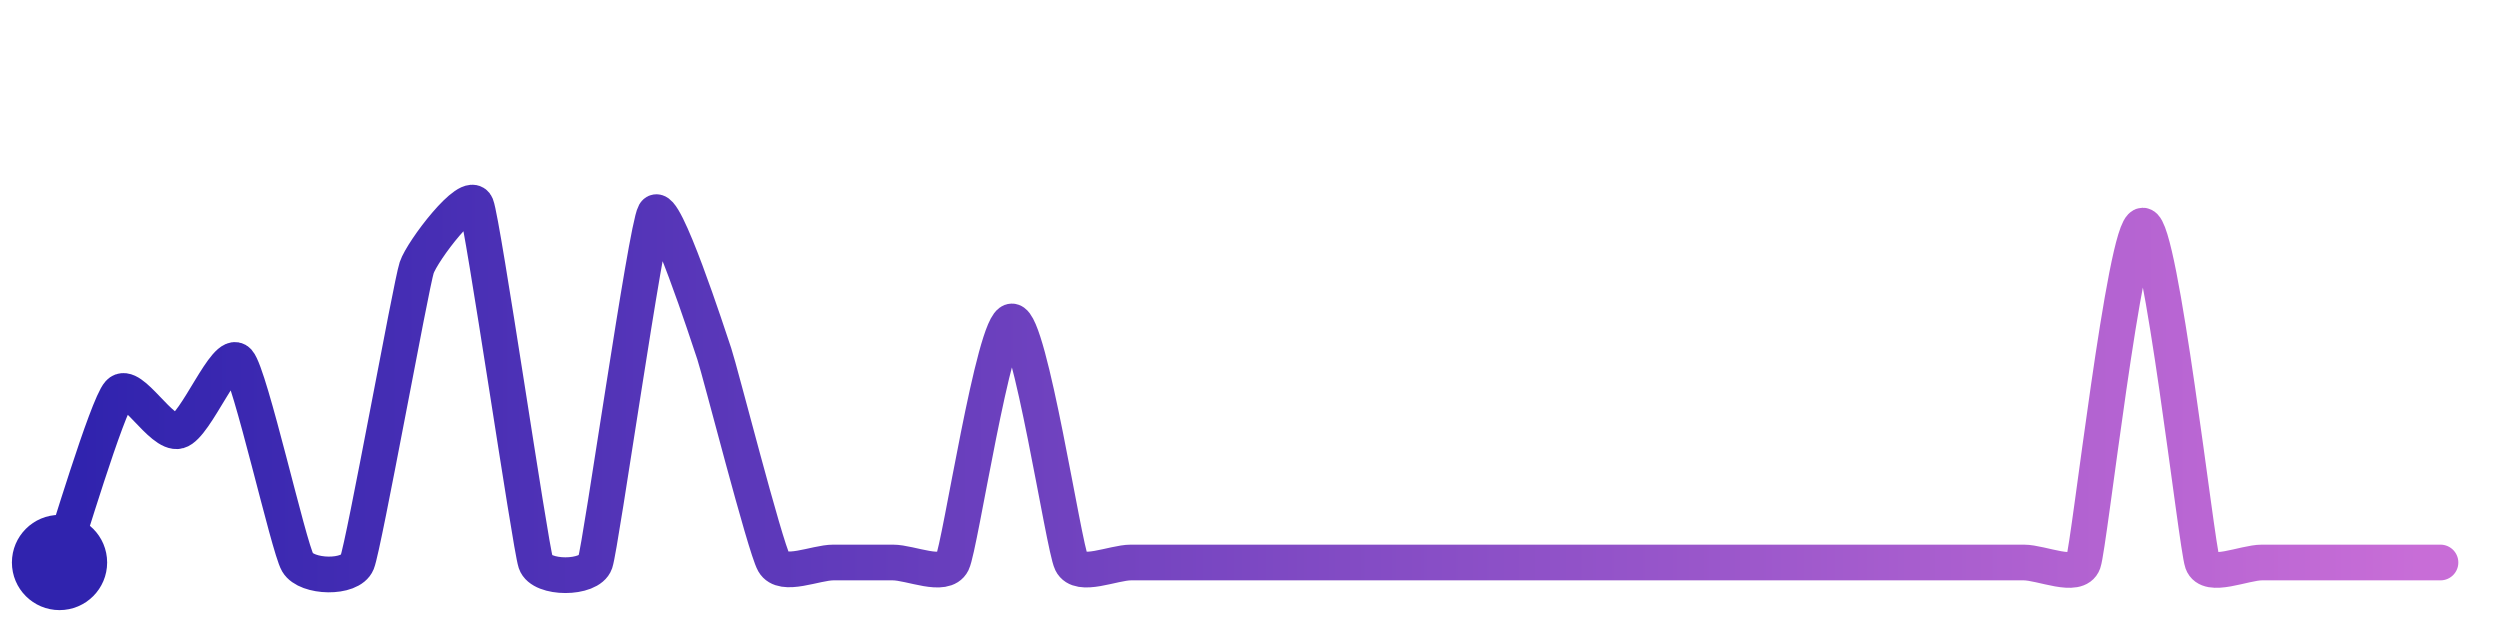
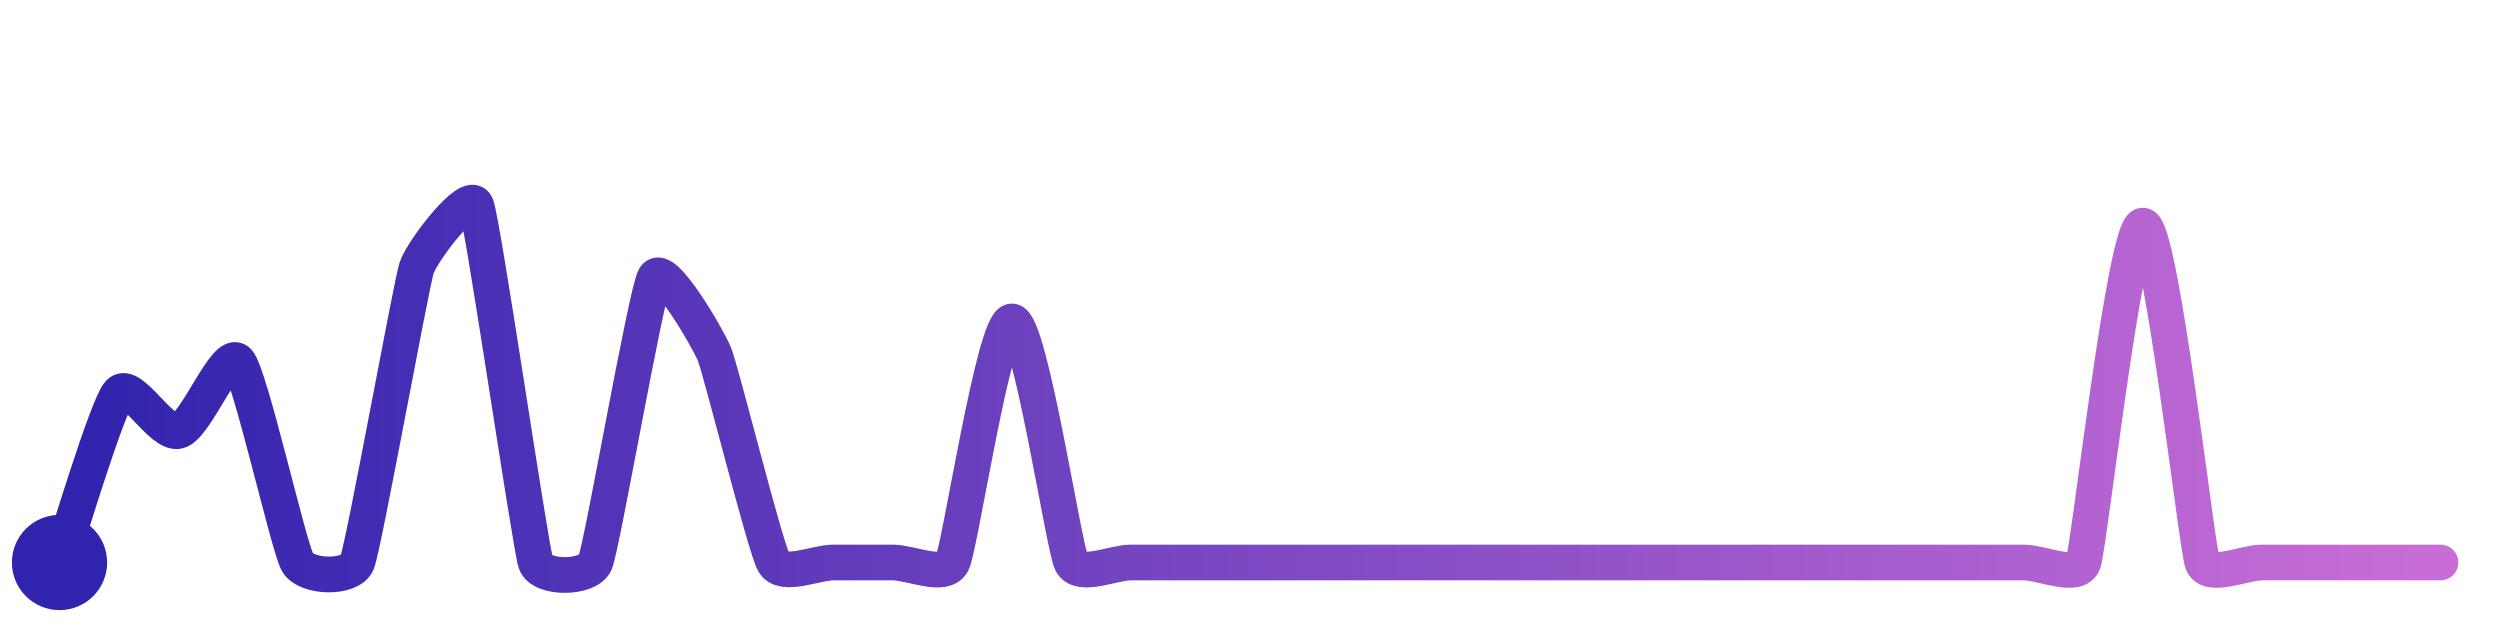
<svg xmlns="http://www.w3.org/2000/svg" width="200" height="50" viewBox="0 0 210 50">
  <defs>
    <linearGradient id="stroke" x1="0%" y1="0%" x2="100%" y2="0%">
      <stop stop-color="#3023AE" offset="0%" />
      <stop stop-color="#C86DD7" offset="100%" />
    </linearGradient>
  </defs>
-   <path stroke="url(#stroke)" stroke-width="3" stroke-linejoin="round" stroke-linecap="round" d="M5.00 46 C 5.50 44.58, 8.99 32.87, 10.00 31.76 S 13.55 35.34, 15.00 34.95 S 18.99 28.00, 20.00 29.11 S 24.24 44.71, 25.00 46.00 S 29.44 47.39, 30.00 46.00 S 34.53 22.66, 35.00 21.24 S 39.44 14.61, 40.00 16.00 S 44.53 44.58, 45.00 46.00 S 49.52 47.42, 50.00 46.00 S 54.26 17.97, 55.00 16.67 S 59.52 27.05, 60.00 28.47 S 64.26 44.70, 65.00 46.00 S 68.50 46.00, 70.00 46.00 S 73.50 46.00, 75.00 46.00 S 79.34 47.34, 80.00 46.00 S 83.50 25.75, 85.00 25.75 S 89.34 44.66, 90.00 46.00 S 93.50 46.00, 95.00 46.00 S 98.50 46.00, 100.00 46.00 S 103.50 46.00, 105.00 46.00 S 108.50 46.00, 110.00 46.00 S 113.50 46.00, 115.00 46.00 S 118.50 46.00, 120.00 46.00 S 123.50 46.00, 125.00 46.00 S 128.50 46.00, 130.00 46.00 S 133.50 46.00, 135.00 46.00 S 138.50 46.00, 140.00 46.00 S 143.50 46.00, 145.00 46.00 S 148.50 46.00, 150.00 46.00 S 153.50 46.00, 155.00 46.00 S 158.50 46.00, 160.00 46.00 S 163.50 46.00, 165.00 46.00 S 168.50 46.00, 170.00 46.00 S 174.50 47.41, 175.00 46.00 S 178.50 17.70, 180.00 17.70 S 184.50 44.59, 185.00 46.00 S 188.50 46.00, 190.00 46.00 S 193.50 46.00, 195.00 46.00 S 198.50 46.00, 200.00 46.00 S 203.50 46.00, 205.00 46.00" fill="none">
-     <animate attributeName="stroke-dashoffset" from="404.216" to="0" dur="2.2s" />
-     <animate attributeName="stroke-dasharray" from="404.216" to="404.216" />
+   <path stroke="url(#stroke)" stroke-width="3" stroke-linejoin="round" stroke-linecap="round" d="M5.00 46 C 5.50 44.58, 8.99 32.87, 10.00 31.76 S 13.55 35.34, 15.00 34.95 S 18.99 28.00, 20.00 29.11 S 24.24 44.71, 25.00 46.00 S 29.44 47.39, 30.00 46.00 S 34.53 22.66, 35.00 21.24 S 39.44 14.61, 40.00 16.00 S 44.53 44.58, 45.00 46.00 S 49.42 47.38, 50.00 46.00 S 54.26 23.35, 55.00 22.05 S 59.42 27.08, 60.00 28.47 S 64.26 44.70, 65.00 46.00 S 68.50 46.00, 70.00 46.00 S 73.50 46.00, 75.00 46.00 S 79.34 47.34, 80.00 46.00 S 83.50 25.75, 85.00 25.75 S 89.34 44.66, 90.00 46.00 S 93.50 46.00, 95.00 46.00 S 98.50 46.00, 100.00 46.00 S 103.50 46.00, 105.00 46.00 S 108.50 46.00, 110.00 46.00 S 113.50 46.00, 115.00 46.00 S 118.50 46.00, 120.00 46.00 S 123.50 46.00, 125.00 46.00 S 128.50 46.00, 130.00 46.00 S 133.50 46.00, 135.00 46.00 S 138.50 46.00, 140.00 46.00 S 143.50 46.00, 145.00 46.00 S 148.50 46.00, 150.00 46.00 S 153.50 46.00, 155.00 46.00 S 158.50 46.00, 160.00 46.00 S 163.50 46.00, 165.00 46.00 S 168.50 46.00, 170.00 46.00 S 174.50 47.41, 175.00 46.00 S 178.50 17.70, 180.00 17.70 S 184.50 44.59, 185.00 46.00 S 188.50 46.00, 190.00 46.00 S 193.50 46.00, 195.00 46.00 S 198.50 46.00, 200.00 46.00 S 203.50 46.00, 205.00 46.00" fill="none">
+     <animate attributeName="stroke-dashoffset" from="394.353" to="0" dur="2.2s" />
+     <animate attributeName="stroke-dasharray" from="394.353" to="394.353" />
  </path>
  <circle r="4" cx="5" cy="46" fill="#3023AE" />
  <circle r="4" cx="205" cy="46" fill="#C86DD7" opacity="0">
    <animate attributeName="opacity" from="0" to="1" dur="0.1s" begin="2.2s" fill="freeze" />
  </circle>
</svg>
